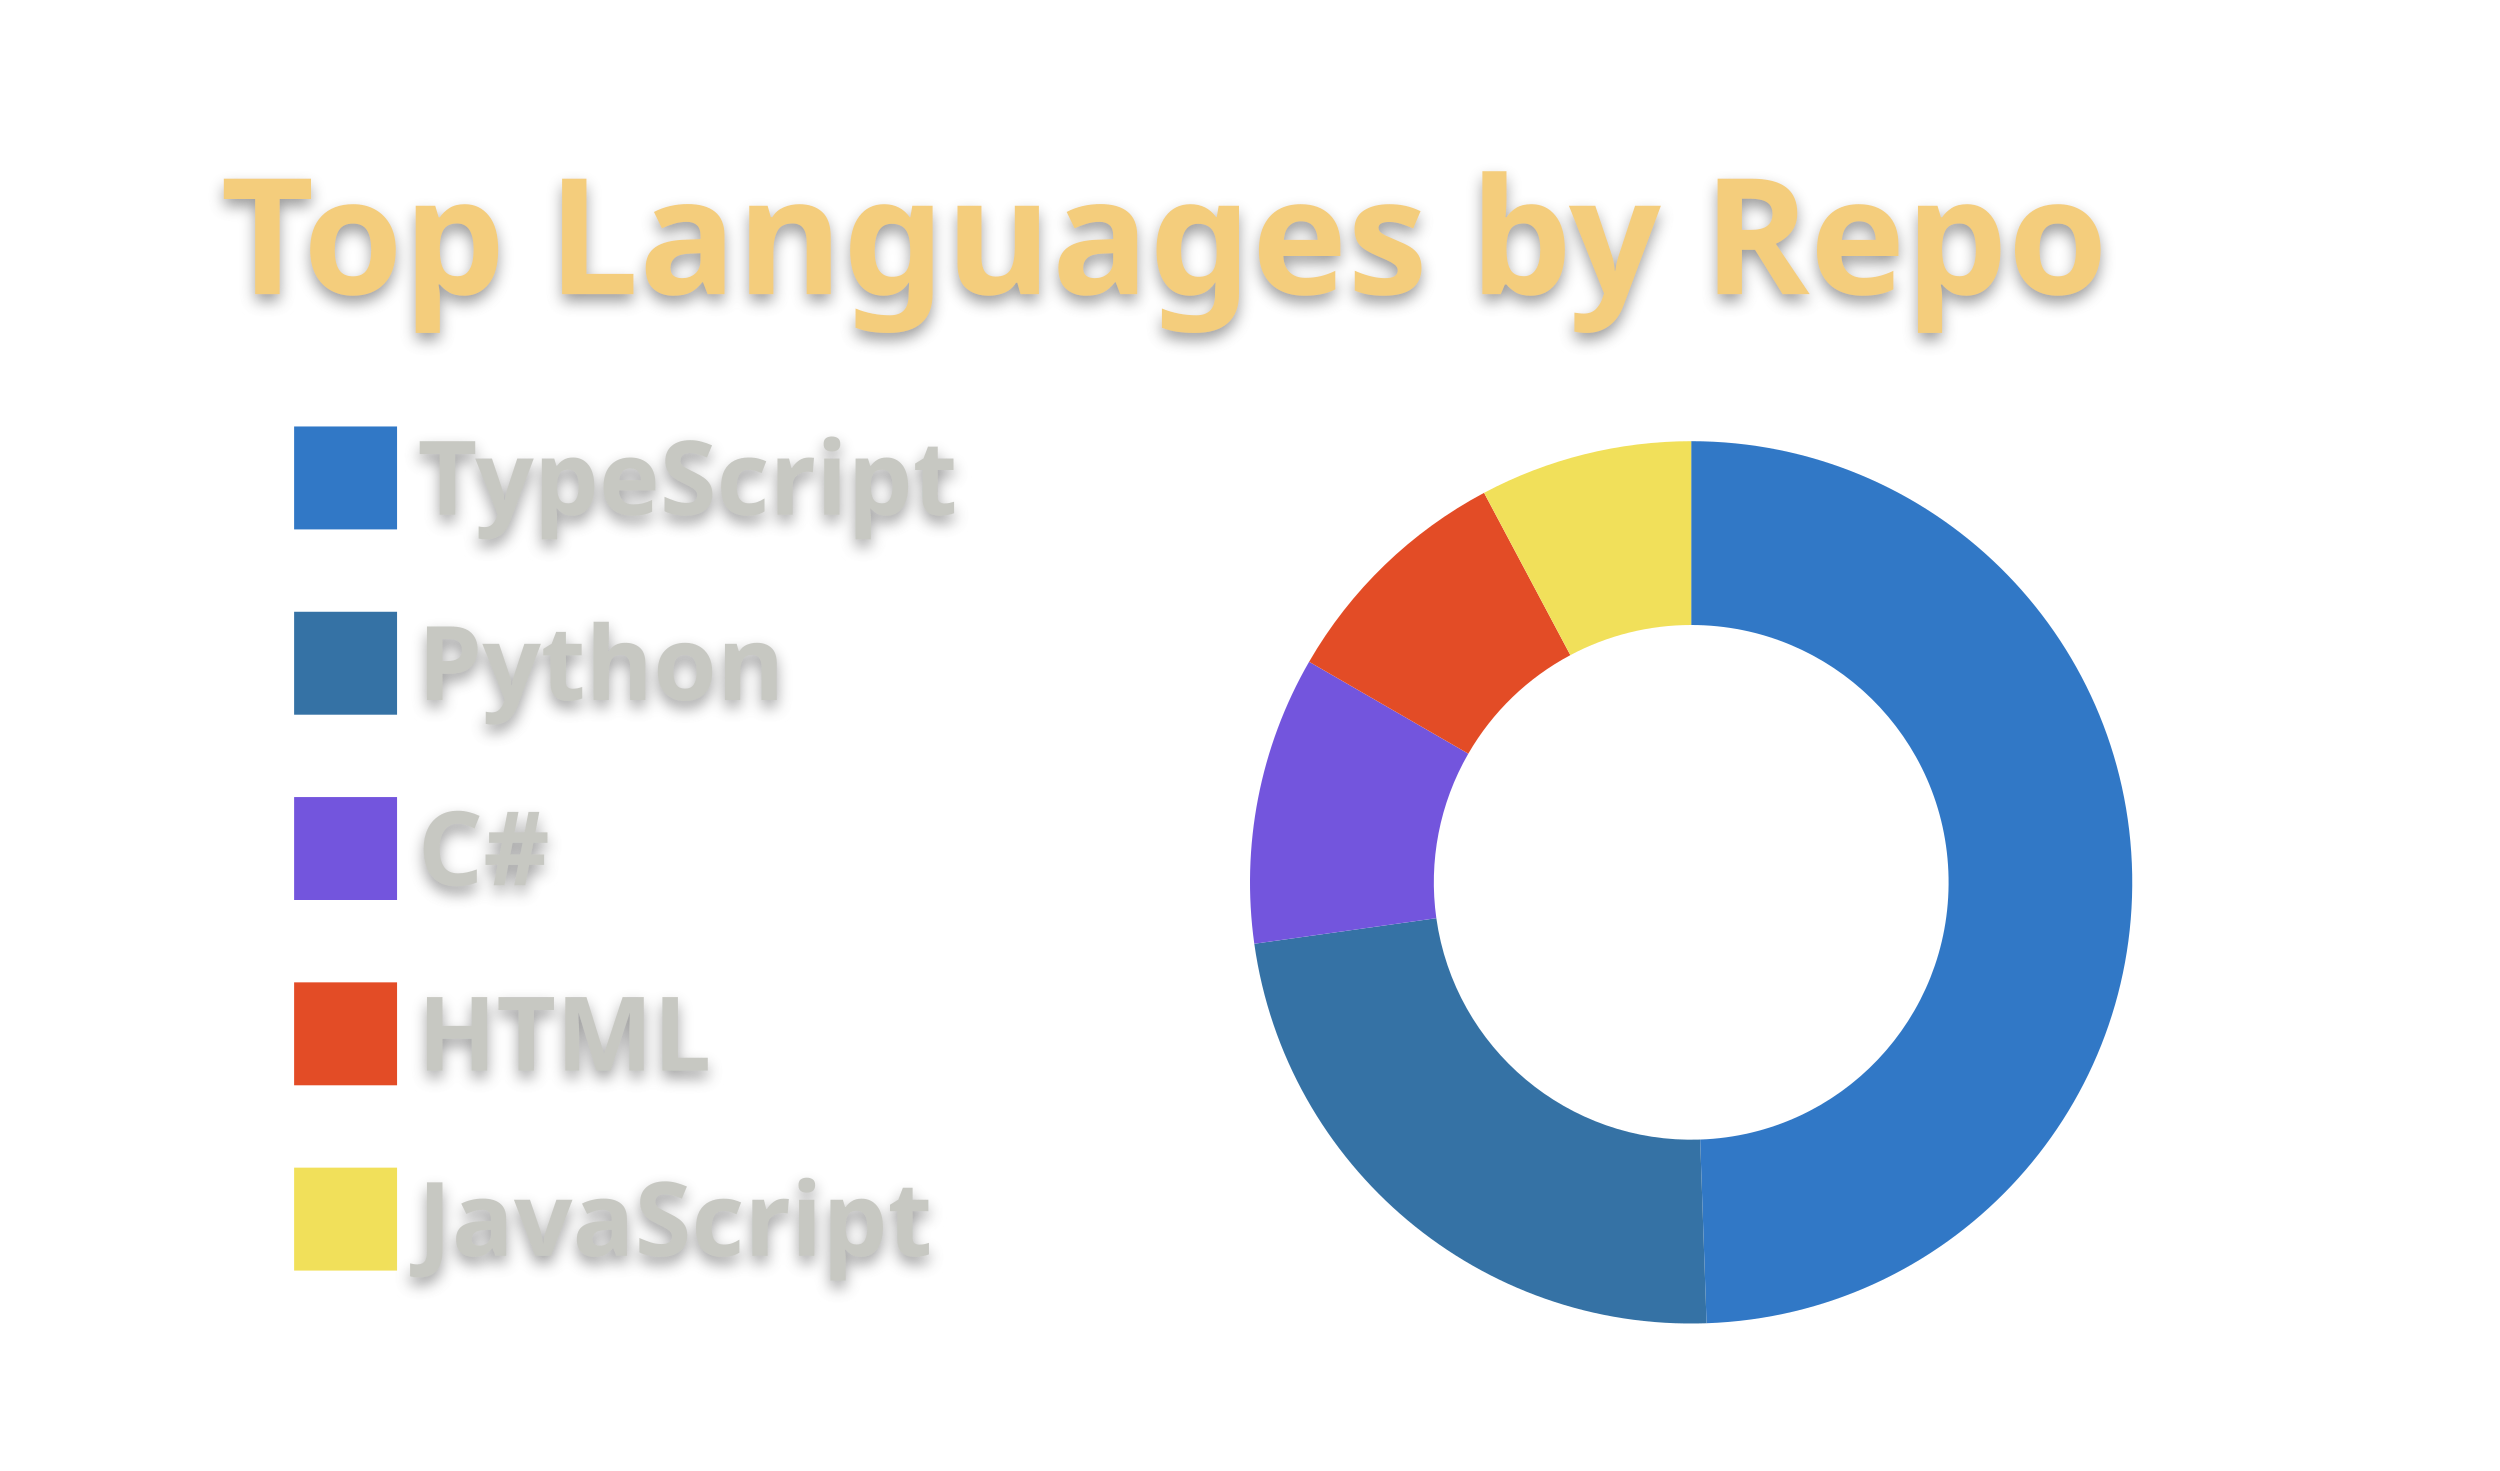
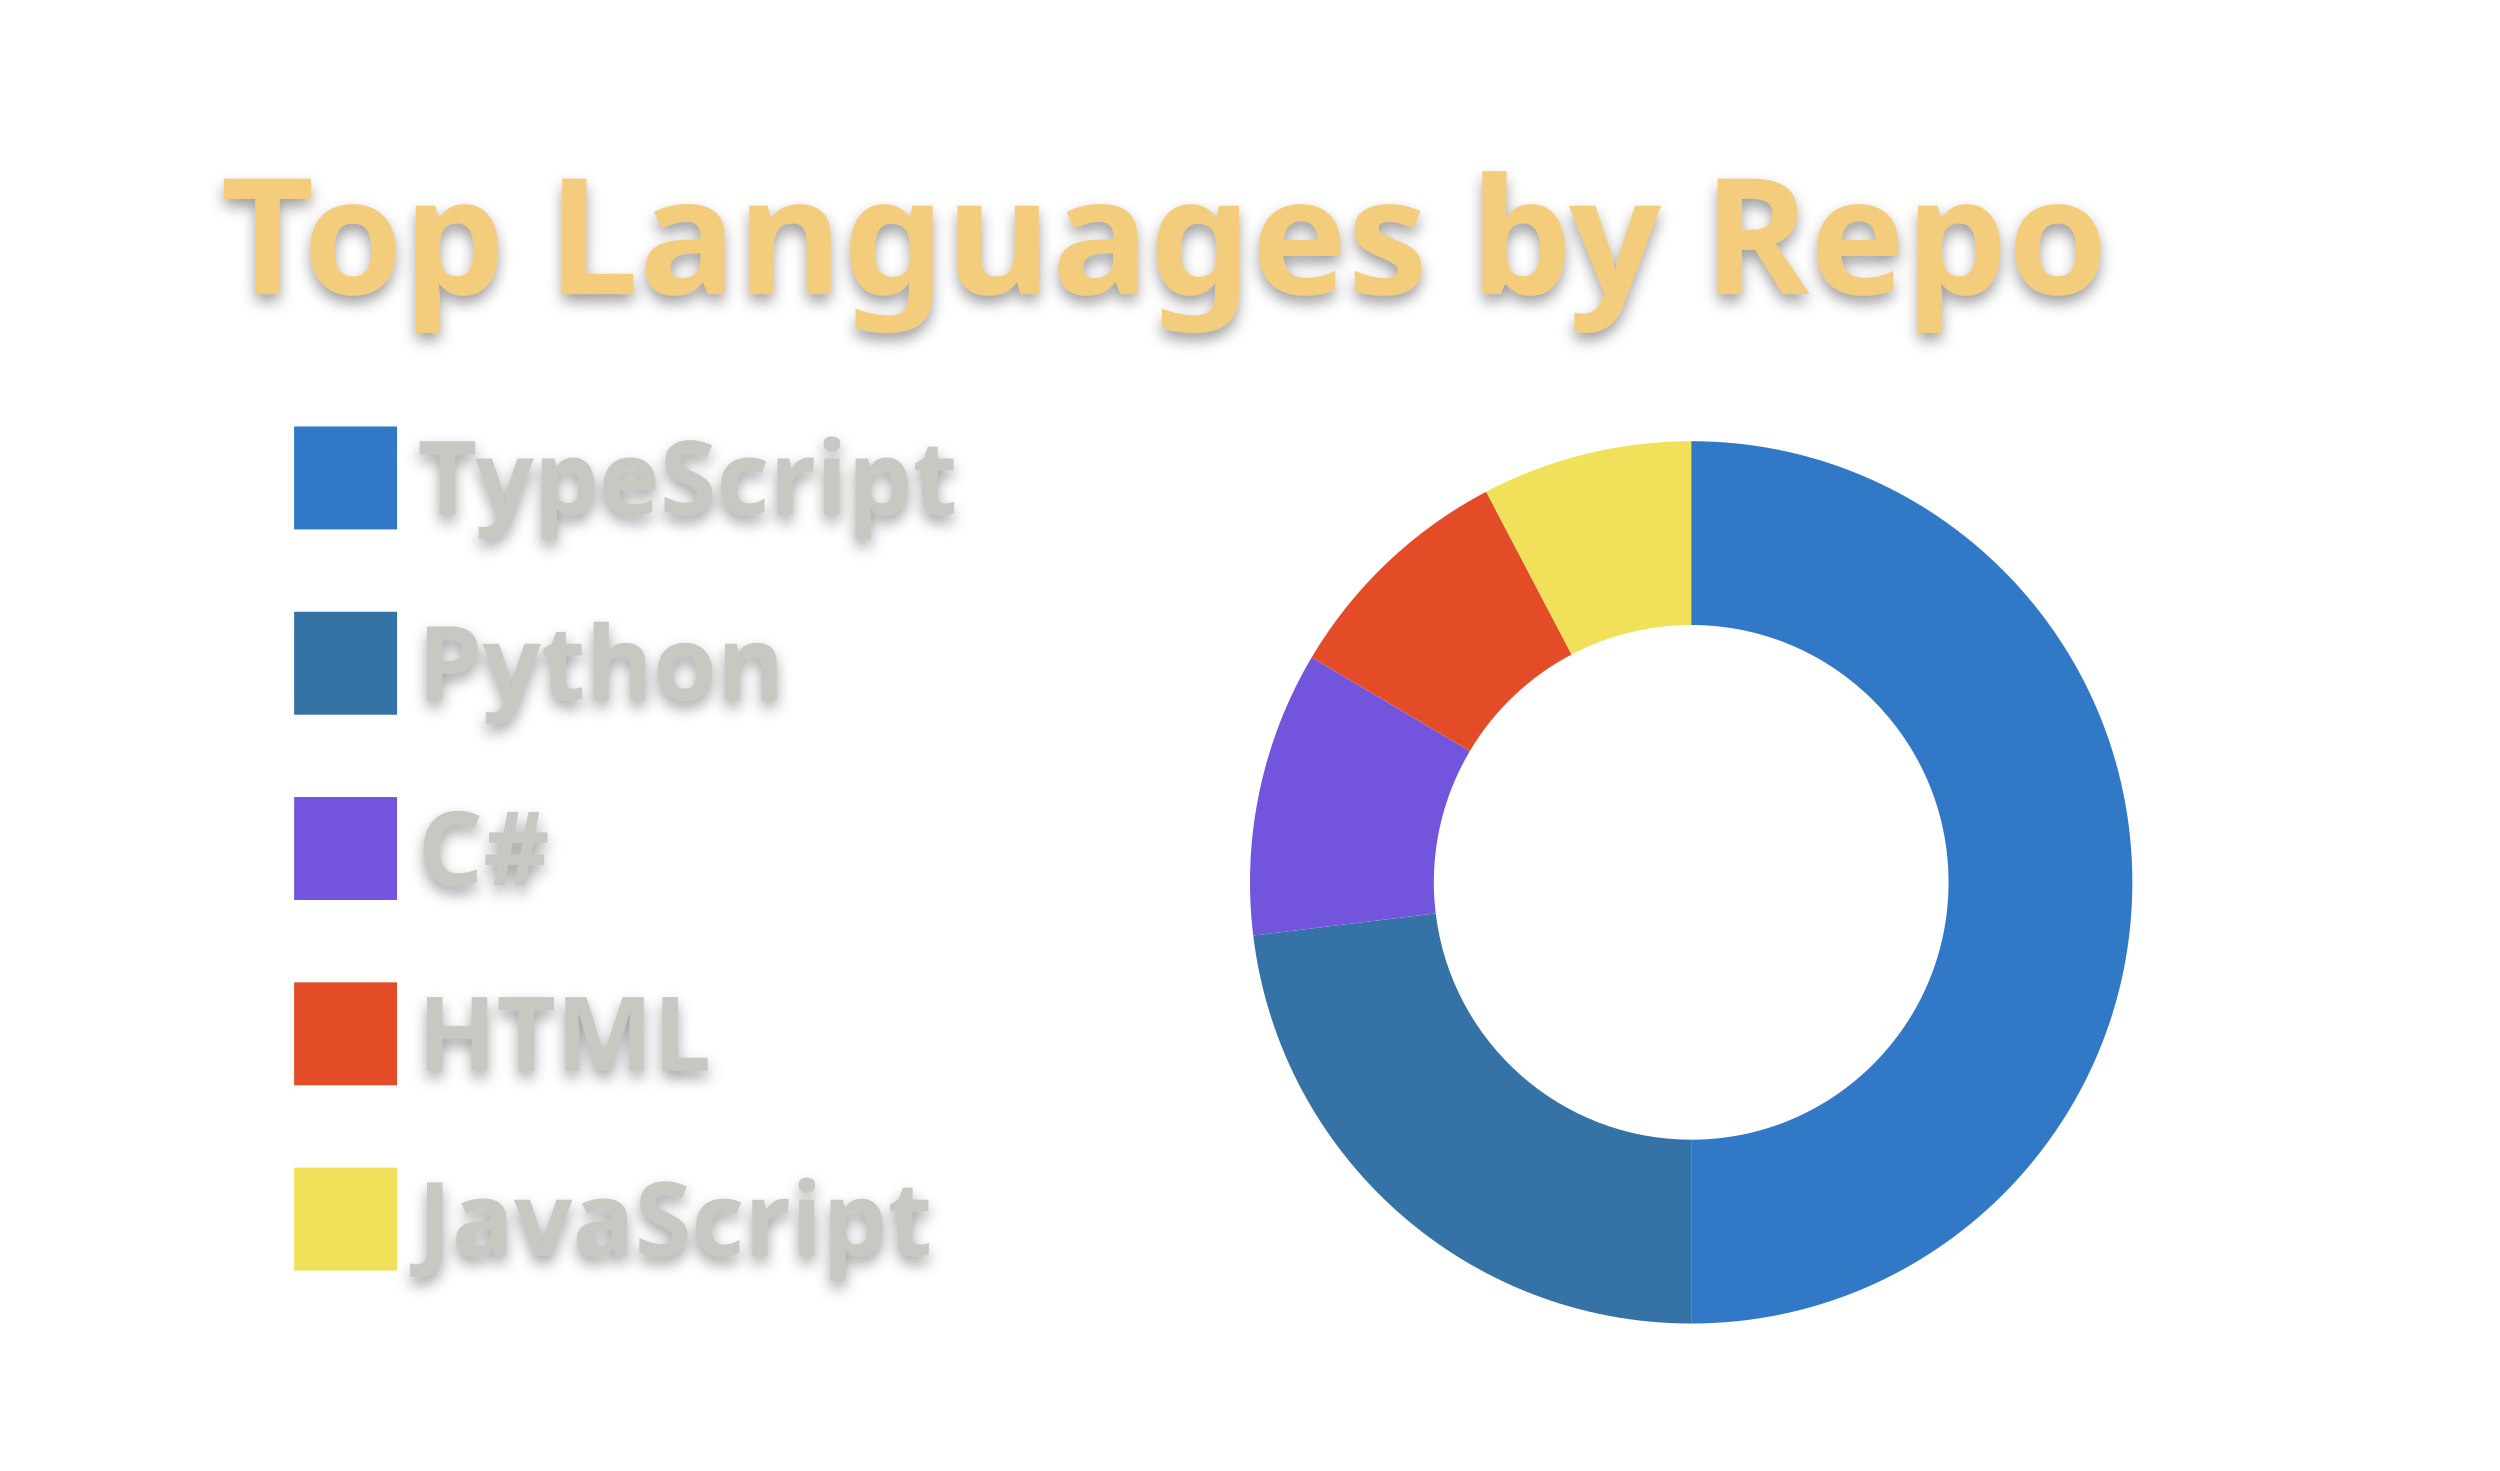
<svg xmlns="http://www.w3.org/2000/svg" width="340" height="200" viewBox="0 0 340 200">
  <style>* {
          font-family: 'Segoe UI', Ubuntu, "Helvetica Neue", Sans-Serif
        }
        text {
          font-weight: 600;
          filter: drop-shadow(0 1px 1px rgba(0, 0, 0, 0.65)) drop-shadow(0 0 1px rgba(255, 255, 255, 0.55));
        }</style>
  <g class="gpsc-root">
    <rect x="1" y="1" rx="5" ry="5" height="99%" width="99.412%" stroke="#000000" stroke-width="1" fill="#ffffff00" stroke-opacity="0" />
    <text x="30" y="40" class="gpsc-item" style="--gpsc-i: 0; font-size: 22px; fill: #f4cd7c;">Top Languages by Repo</text>
    <g transform="translate(0,40)">
      <g transform="translate(40,0)">
        <rect y="18" width="14" height="14" class="gpsc-item" style="--gpsc-i: 0; stroke-width: 1px;" fill="#3178c6" stroke="#ffffff00" />
        <rect y="43.2" width="14" height="14" class="gpsc-item" style="--gpsc-i: 1; stroke-width: 1px;" fill="#3572A5" stroke="#ffffff00" />
        <rect y="68.4" width="14" height="14" class="gpsc-item" style="--gpsc-i: 2; stroke-width: 1px;" fill="#7355dd" stroke="#ffffff00" />
        <rect y="93.6" width="14" height="14" class="gpsc-item" style="--gpsc-i: 3; stroke-width: 1px;" fill="#e34c26" stroke="#ffffff00" />
        <rect y="118.8" width="14" height="14" class="gpsc-item" style="--gpsc-i: 4; stroke-width: 1px;" fill="#f1e05a" stroke="#ffffff00" />
        <text x="16.8" y="30" class="gpsc-item" style="--gpsc-i: 0; fill: #c7c8c2; font-size: 14px;">TypeScript</text>
        <text x="16.8" y="55.2" class="gpsc-item" style="--gpsc-i: 1; fill: #c7c8c2; font-size: 14px;">Python</text>
        <text x="16.8" y="80.4" class="gpsc-item" style="--gpsc-i: 2; fill: #c7c8c2; font-size: 14px;">C#</text>
        <text x="16.8" y="105.6" class="gpsc-item" style="--gpsc-i: 3; fill: #c7c8c2; font-size: 14px;">HTML</text>
        <text x="16.8" y="130.8" class="gpsc-item" style="--gpsc-i: 4; fill: #c7c8c2; font-size: 14px;">JavaScript</text>
      </g>
      <g transform="translate( 230, 80 )">
        <g class="arc" style="--gpsc-i: 0;">
-           <path d="M3.67394039744206e-15,-60A60,60,0,0,1,2.094,59.963L1.221,34.979A35,35,0,0,0,2.1431318985078682e-15,-35Z" style="fill: #3178c6; stroke-width: 2px;" stroke="#ffffff00" />
+           <path d="M3.67394039744206e-15,-60A60,60,0,1,1,3.67394039744206e-15,60L2.1431318985078682e-15,35A35,35,0,1,0,2.1431318985078682e-15,-35Z" style="fill: #3178c6; stroke-width: 2px;" stroke="#ffffff00" />
        </g>
        <g class="arc" style="--gpsc-i: 1;">
-           <path d="M2.094,59.963A60,60,0,0,1,-59.416,8.35L-34.659,4.871A35,35,0,0,0,1.221,34.979Z" style="fill: #3572A5; stroke-width: 2px;" stroke="#ffffff00" />
+           <path d="M3.67394039744206e-15,60A60,60,0,0,1,-59.563,7.232L-34.745,4.219A35,35,0,0,0,2.1431318985078682e-15,35Z" style="fill: #3572A5; stroke-width: 2px;" stroke="#ffffff00" />
        </g>
        <g class="arc" style="--gpsc-i: 2;">
-           <path d="M-59.416,8.35A60,60,0,0,1,-51.962,-30L-30.311,-17.5A35,35,0,0,0,-34.659,4.871Z" style="fill: #7355dd; stroke-width: 2px;" stroke="#ffffff00" />
+           <path d="M-59.563,7.232A60,60,0,0,1,-51.613,-30.596L-30.108,-17.848A35,35,0,0,0,-34.745,4.219Z" style="fill: #7355dd; stroke-width: 2px;" stroke="#ffffff00" />
        </g>
        <g class="arc" style="--gpsc-i: 3;">
-           <path d="M-51.962,-30A60,60,0,0,1,-28.168,-52.977L-16.432,-30.903A35,35,0,0,0,-30.311,-17.5Z" style="fill: #e34c26; stroke-width: 2px;" stroke="#ffffff00" />
+           <path d="M-51.613,-30.596A60,60,0,0,1,-27.883,-53.127L-16.265,-30.991A35,35,0,0,0,-30.108,-17.848Z" style="fill: #e34c26; stroke-width: 2px;" stroke="#ffffff00" />
        </g>
        <g class="arc" style="--gpsc-i: 4;">
-           <path d="M-28.168,-52.977A60,60,0,0,1,-6.431252637433369e-14,-60L-3.7515640385027985e-14,-35A35,35,0,0,0,-16.432,-30.903Z" style="fill: #f1e05a; stroke-width: 2px;" stroke="#ffffff00" />
+           <path d="M-27.883,-53.127A60,60,0,0,1,-6.431252637433369e-14,-60L-3.7515640385027985e-14,-35A35,35,0,0,0,-16.265,-30.991Z" style="fill: #f1e05a; stroke-width: 2px;" stroke="#ffffff00" />
        </g>
      </g>
    </g>
  </g>
</svg>
